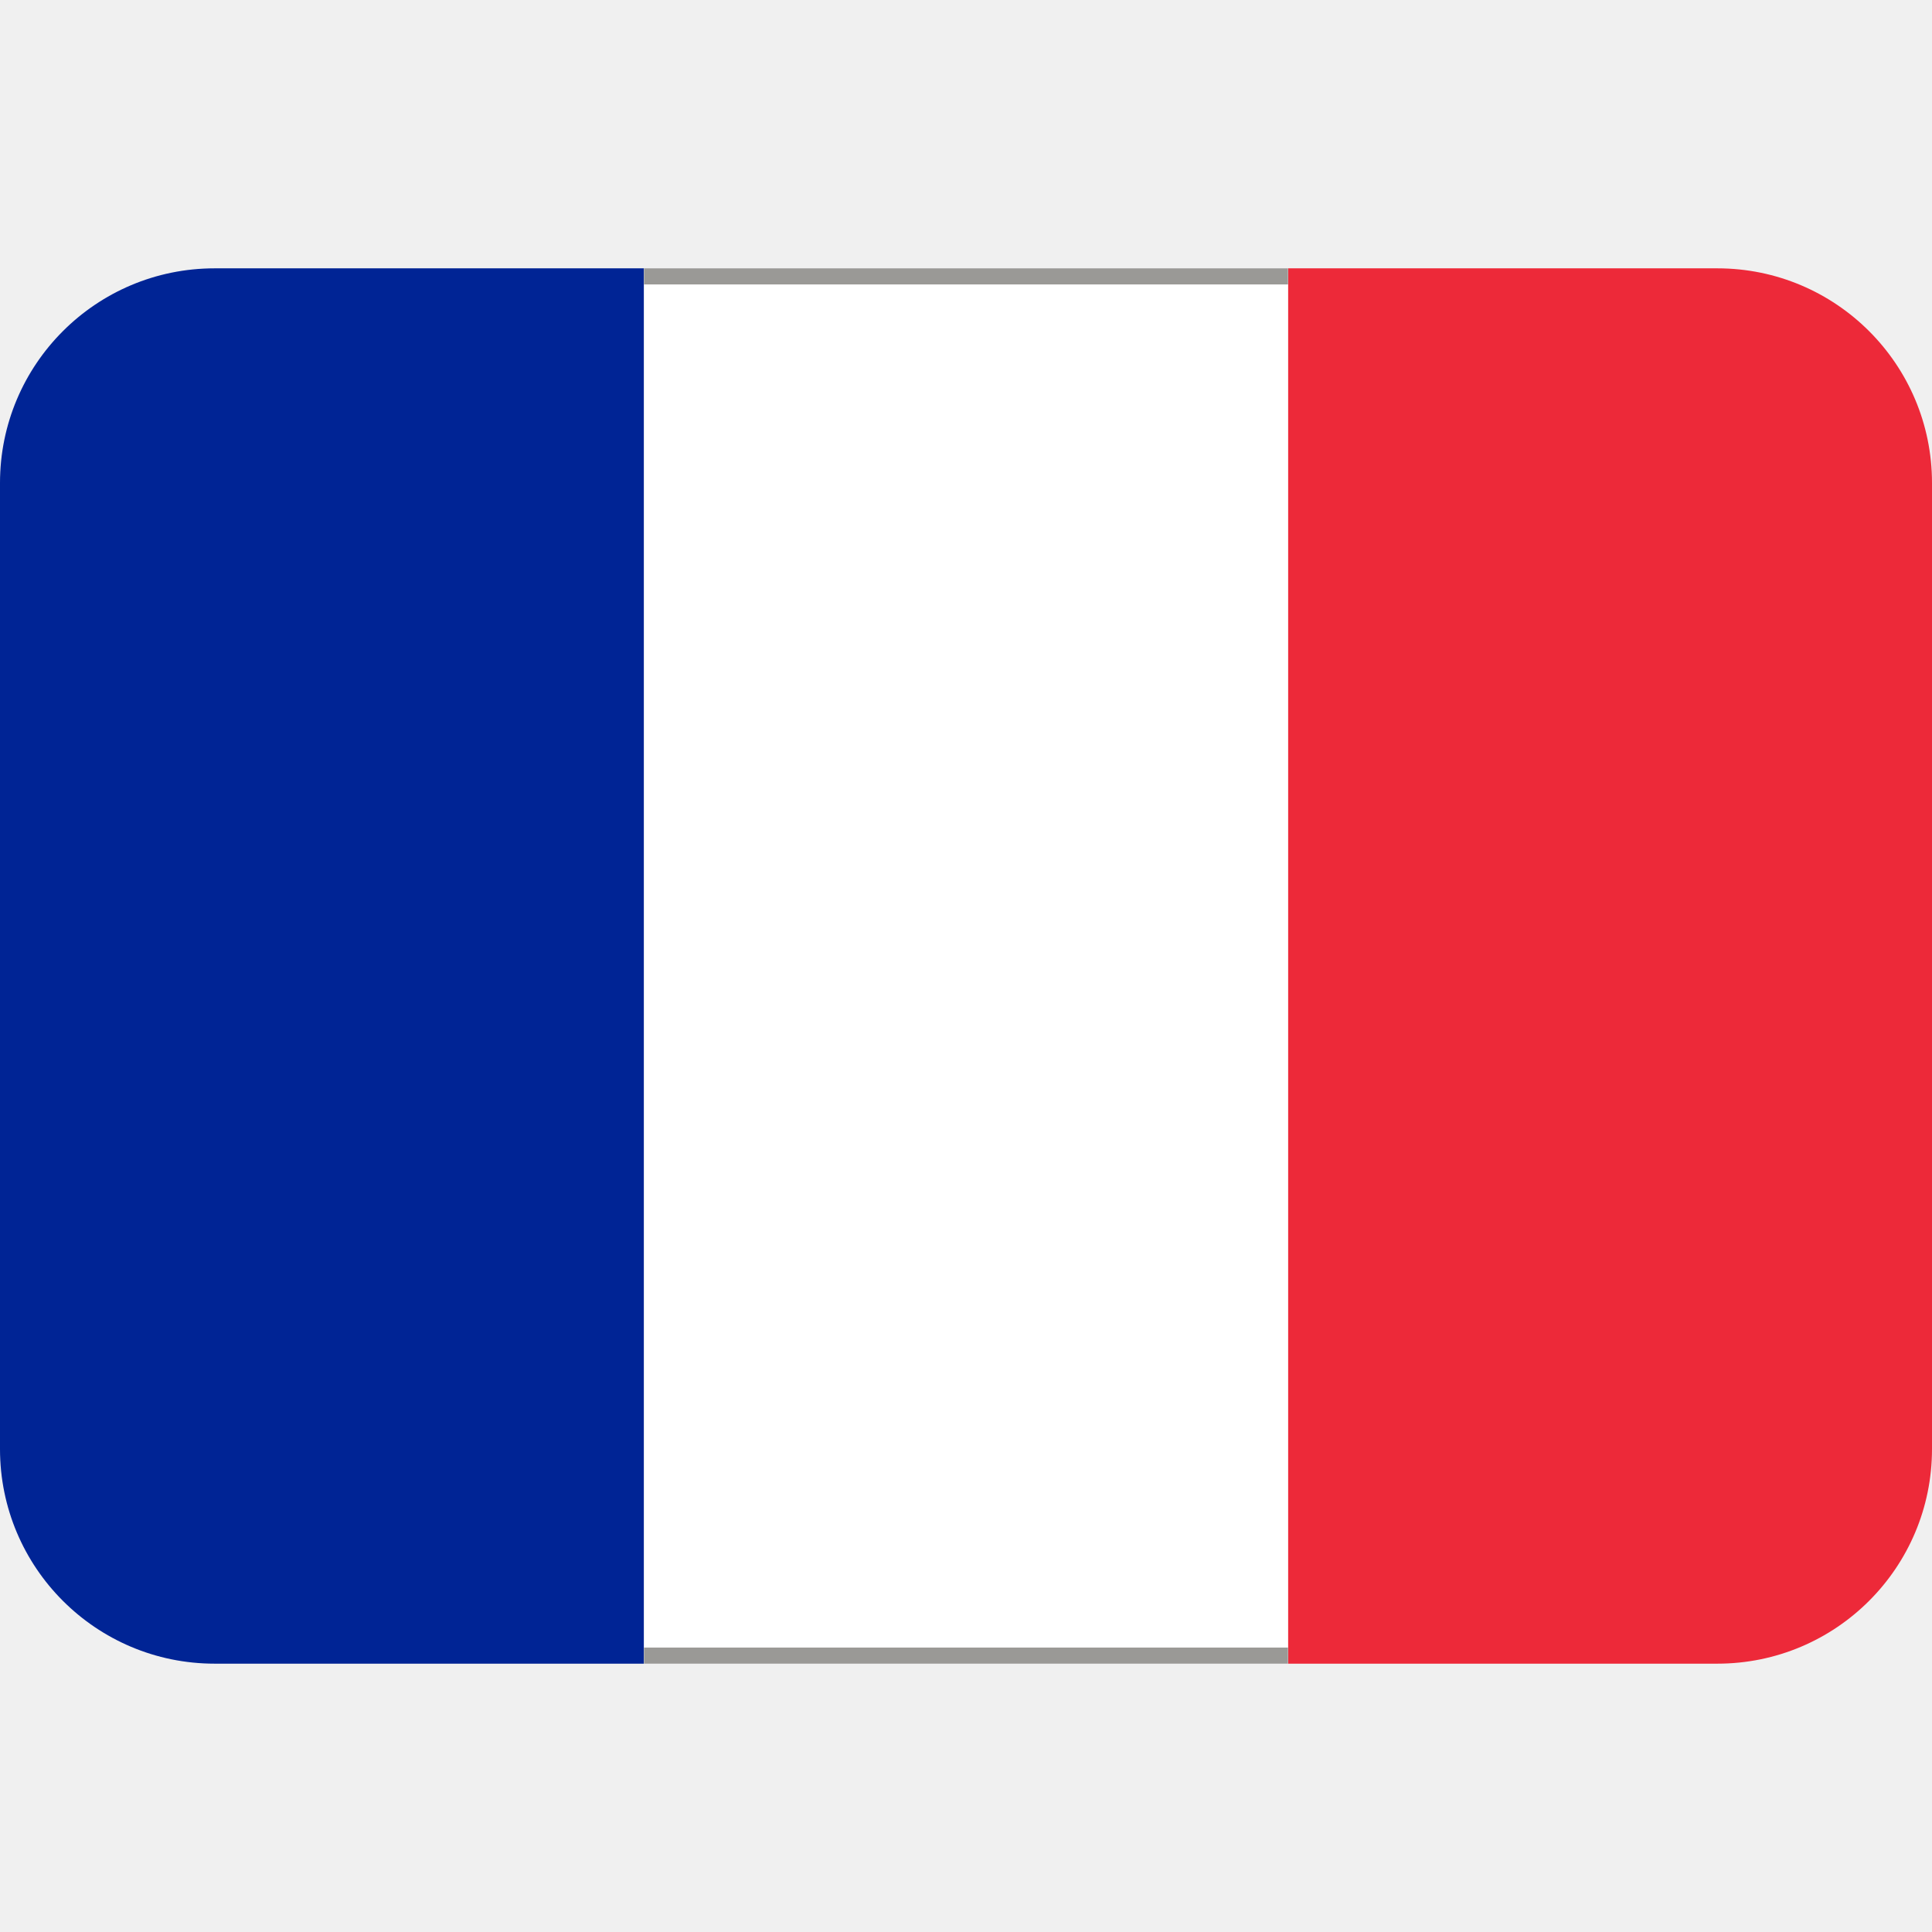
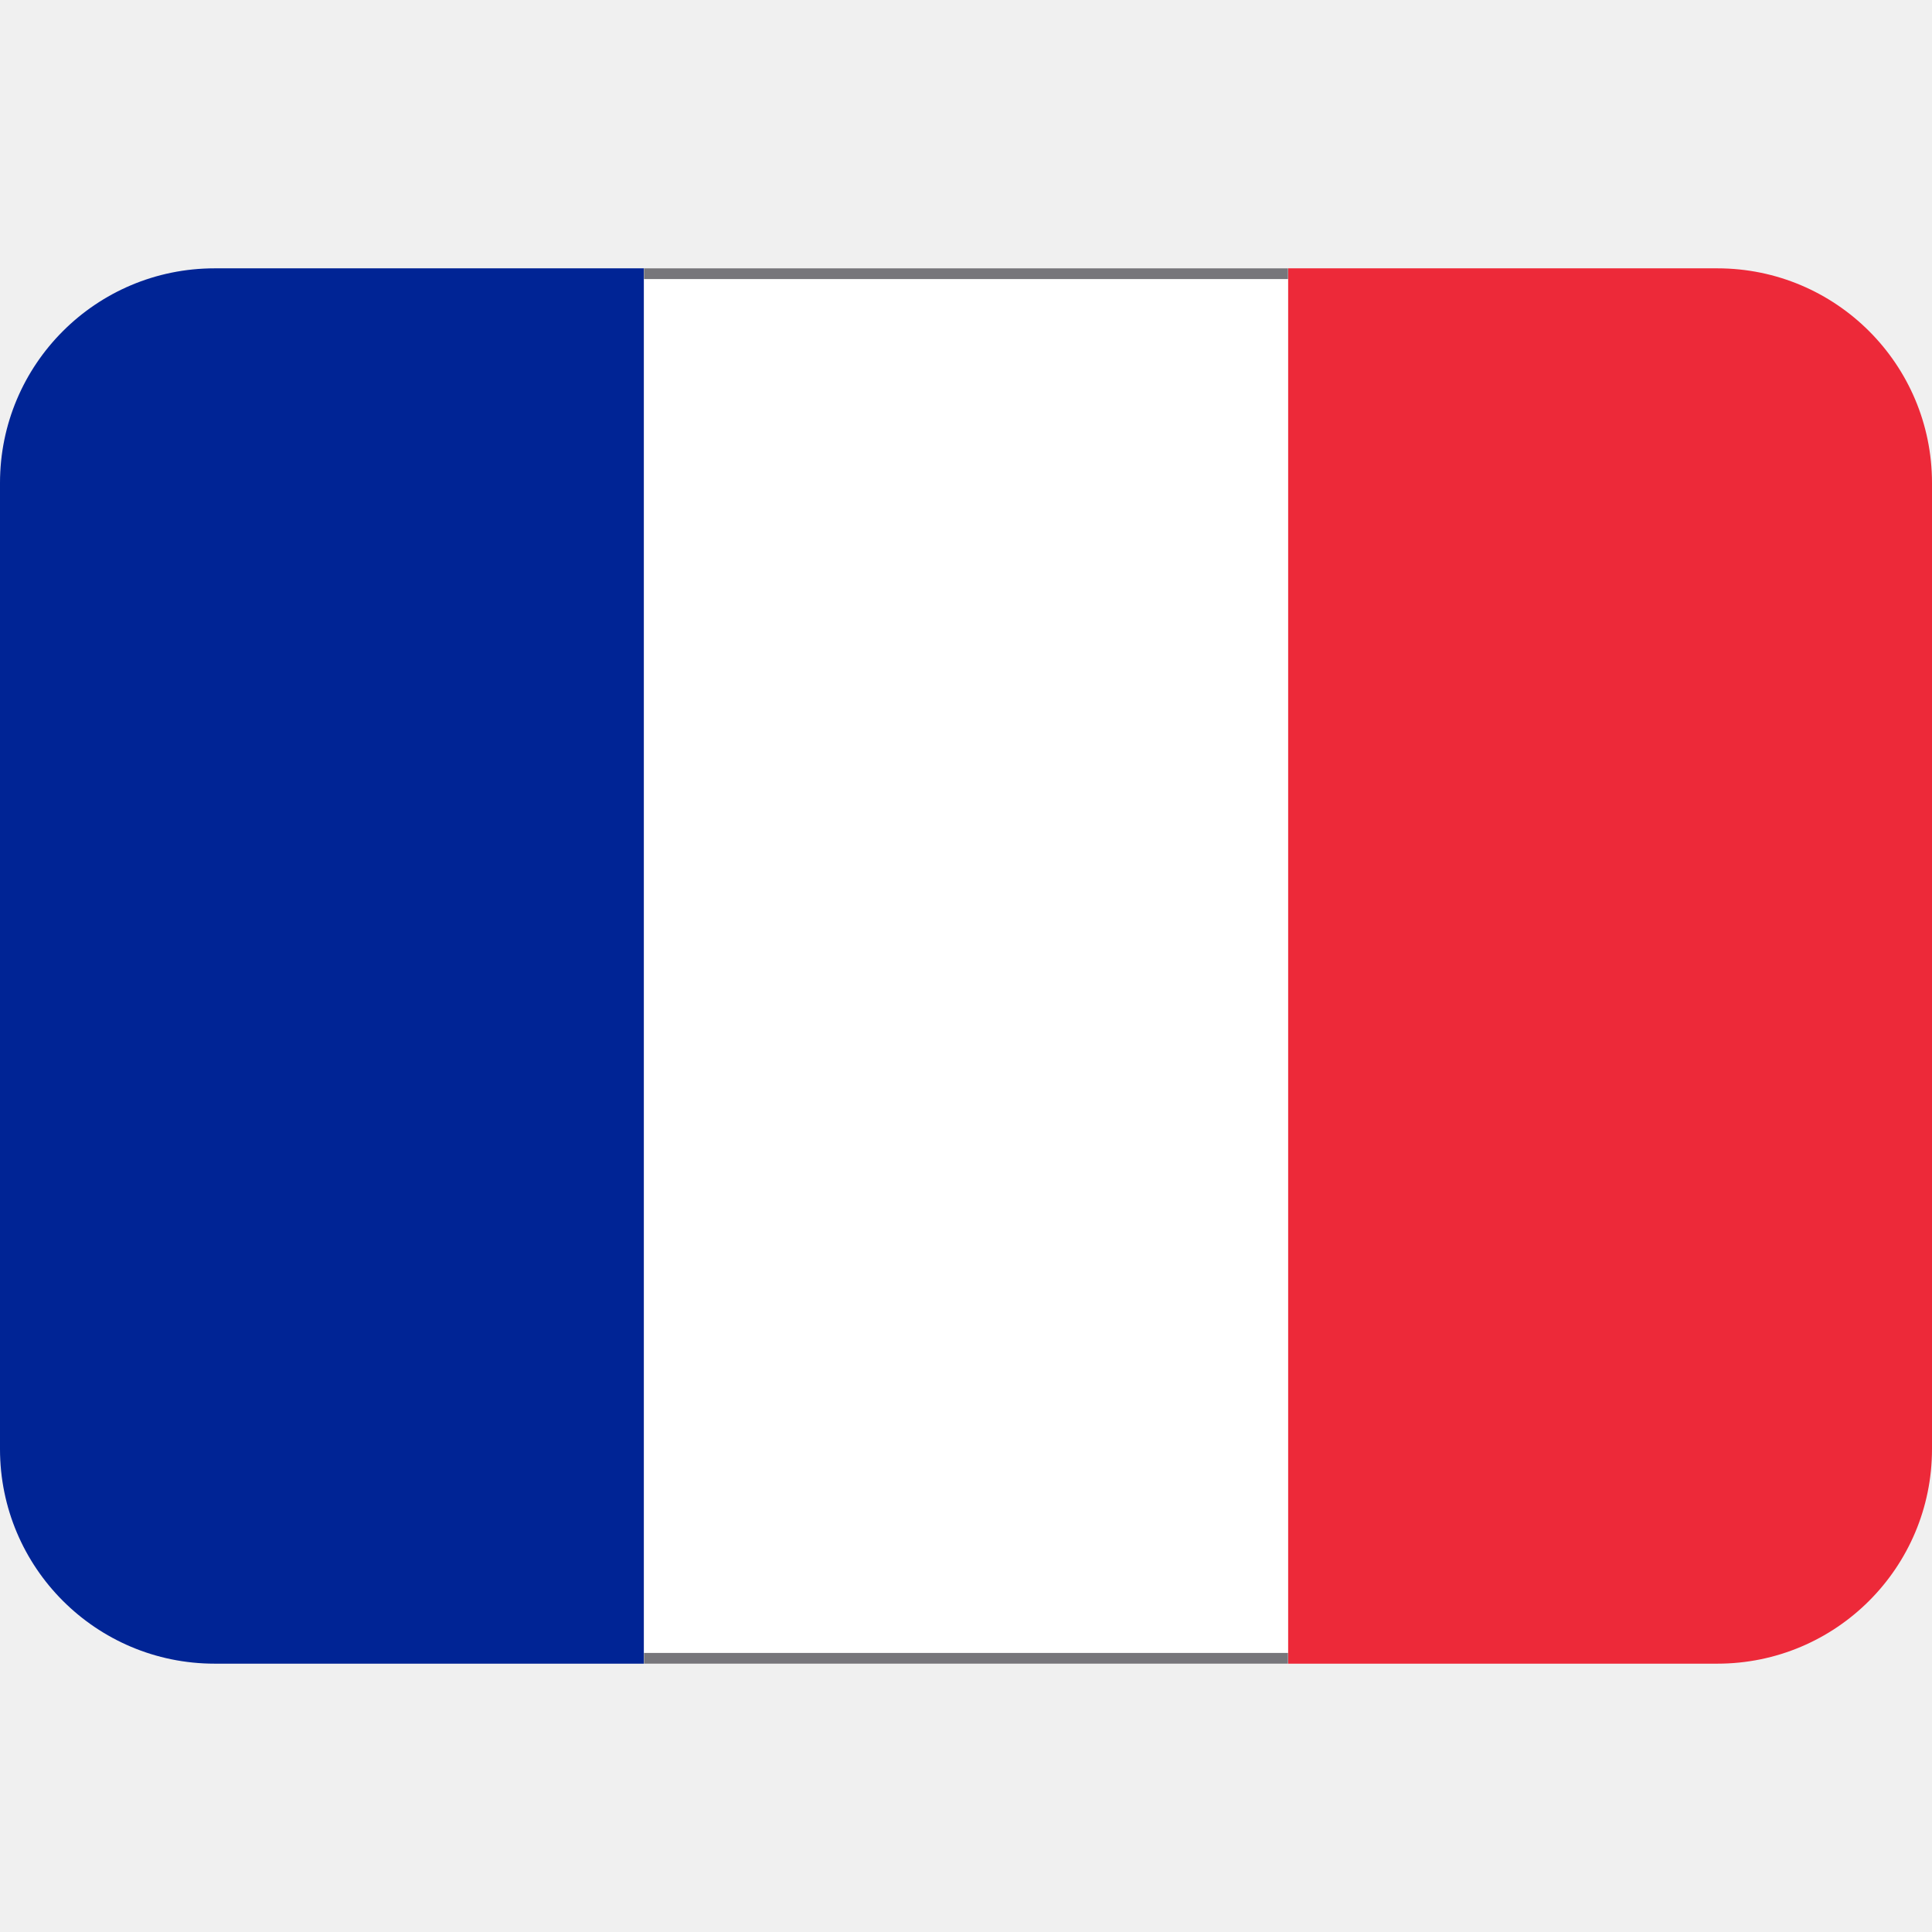
- <svg xmlns="http://www.w3.org/2000/svg" xmlns:xlink="http://www.w3.org/1999/xlink" version="1.1" viewBox="0 0 36 36">
-   <path d="m36 27c0 2.21-1.79 4-4 4h-8v-26h8c2.21 0 4 1.79 4 4v18z" fill="#ED2939" />
-   <path d="m4 5c-2.21 0-4 1.79-4 4v18c0 2.21 1.79 4 4 4h8v-26h-8z" fill="#002495" />
-   <path d="M12 5h12v26H12z" fill="#FFF" />
-   <rect id="a" x="12" y="5" width="12" height=".3" fill="#9a9996" />
-   <use y="25.7" xlink:href="#a" />
+ <svg xmlns="http://www.w3.org/2000/svg" xmlns:xlink="http://www.w3.org/1999/xlink" version="1.1" viewBox="0 0 36 36" id="svg3">
+   <defs id="defs3" />
+   <path d="m36 27c0 2.21-1.79 4-4 4h-8v-26h8c2.21 0 4 1.79 4 4v18z" fill="#ED2939" id="path1" />
+   <path d="m4 5c-2.21 0-4 1.79-4 4v18c0 2.21 1.79 4 4 4h8v-26h-8z" fill="#002495" id="path2" />
+   <path d="M12 5h12v26H12z" fill="#FFF" id="path3" />
+   <rect id="a" x="12" y="5" width="12" height=".2" style="fill:#77767b" />
+   <use y="25.8" xlink:href="#a" id="use3" />
</svg>
